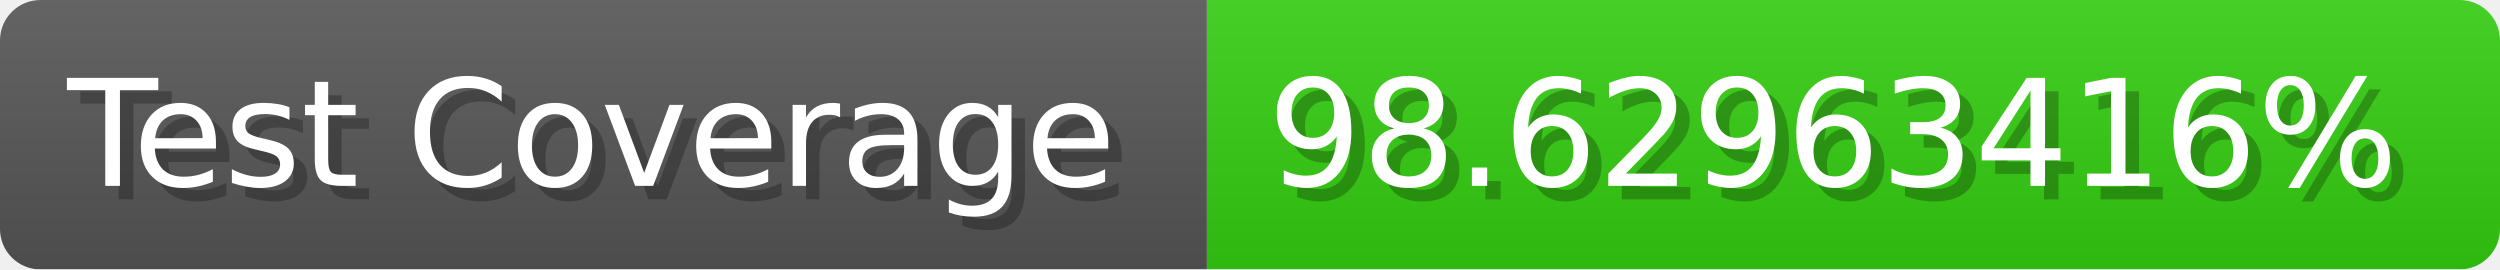
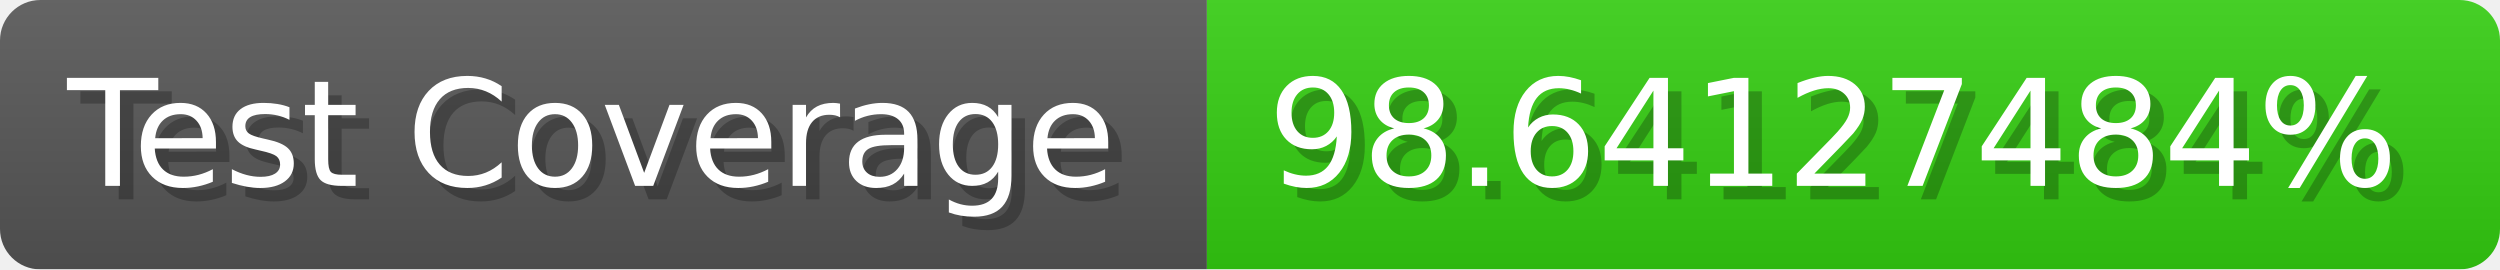
- <svg xmlns="http://www.w3.org/2000/svg" width="185.6" height="20" viewBox="0 0 1856 200" role="img" aria-label="Test Coverage: 98.62963416%">
+ <svg xmlns="http://www.w3.org/2000/svg" width="185.6" height="20" viewBox="0 0 1856 200" role="img" aria-label="Test Coverage: 98.64127484%">
  <linearGradient id="a" x2="0" y2="100%">
    <stop offset="0" stop-opacity=".1" stop-color="#EEE" />
    <stop offset="1" stop-opacity=".1" />
  </linearGradient>
  <mask id="m">
    <rect width="1856" height="200" rx="30" fill="#FFF" />
  </mask>
  <g mask="url(#m)">
    <rect width="896" height="200" fill="#555" />
    <rect width="960" height="200" fill="#3C1" x="896" />
    <rect width="1856" height="200" fill="url(#a)" />
  </g>
  <g aria-hidden="true" fill="#fff" text-anchor="start" font-family="Verdana,DejaVu Sans,sans-serif" font-size="110">
    <text x="60" y="148" textLength="796" fill="#000" opacity="0.25">Test Coverage</text>
    <text x="50" y="138" textLength="796">Test Coverage</text>
-     <text x="951" y="148" textLength="860" fill="#000" opacity="0.25">98.62963416%</text>
-     <text x="941" y="138" textLength="860">98.62963416%</text>
+     <text x="951" y="148" textLength="860" fill="#000" opacity="0.25">98.64127484%</text>
+     <text x="941" y="138" textLength="860">98.64127484%</text>
  </g>
</svg>
